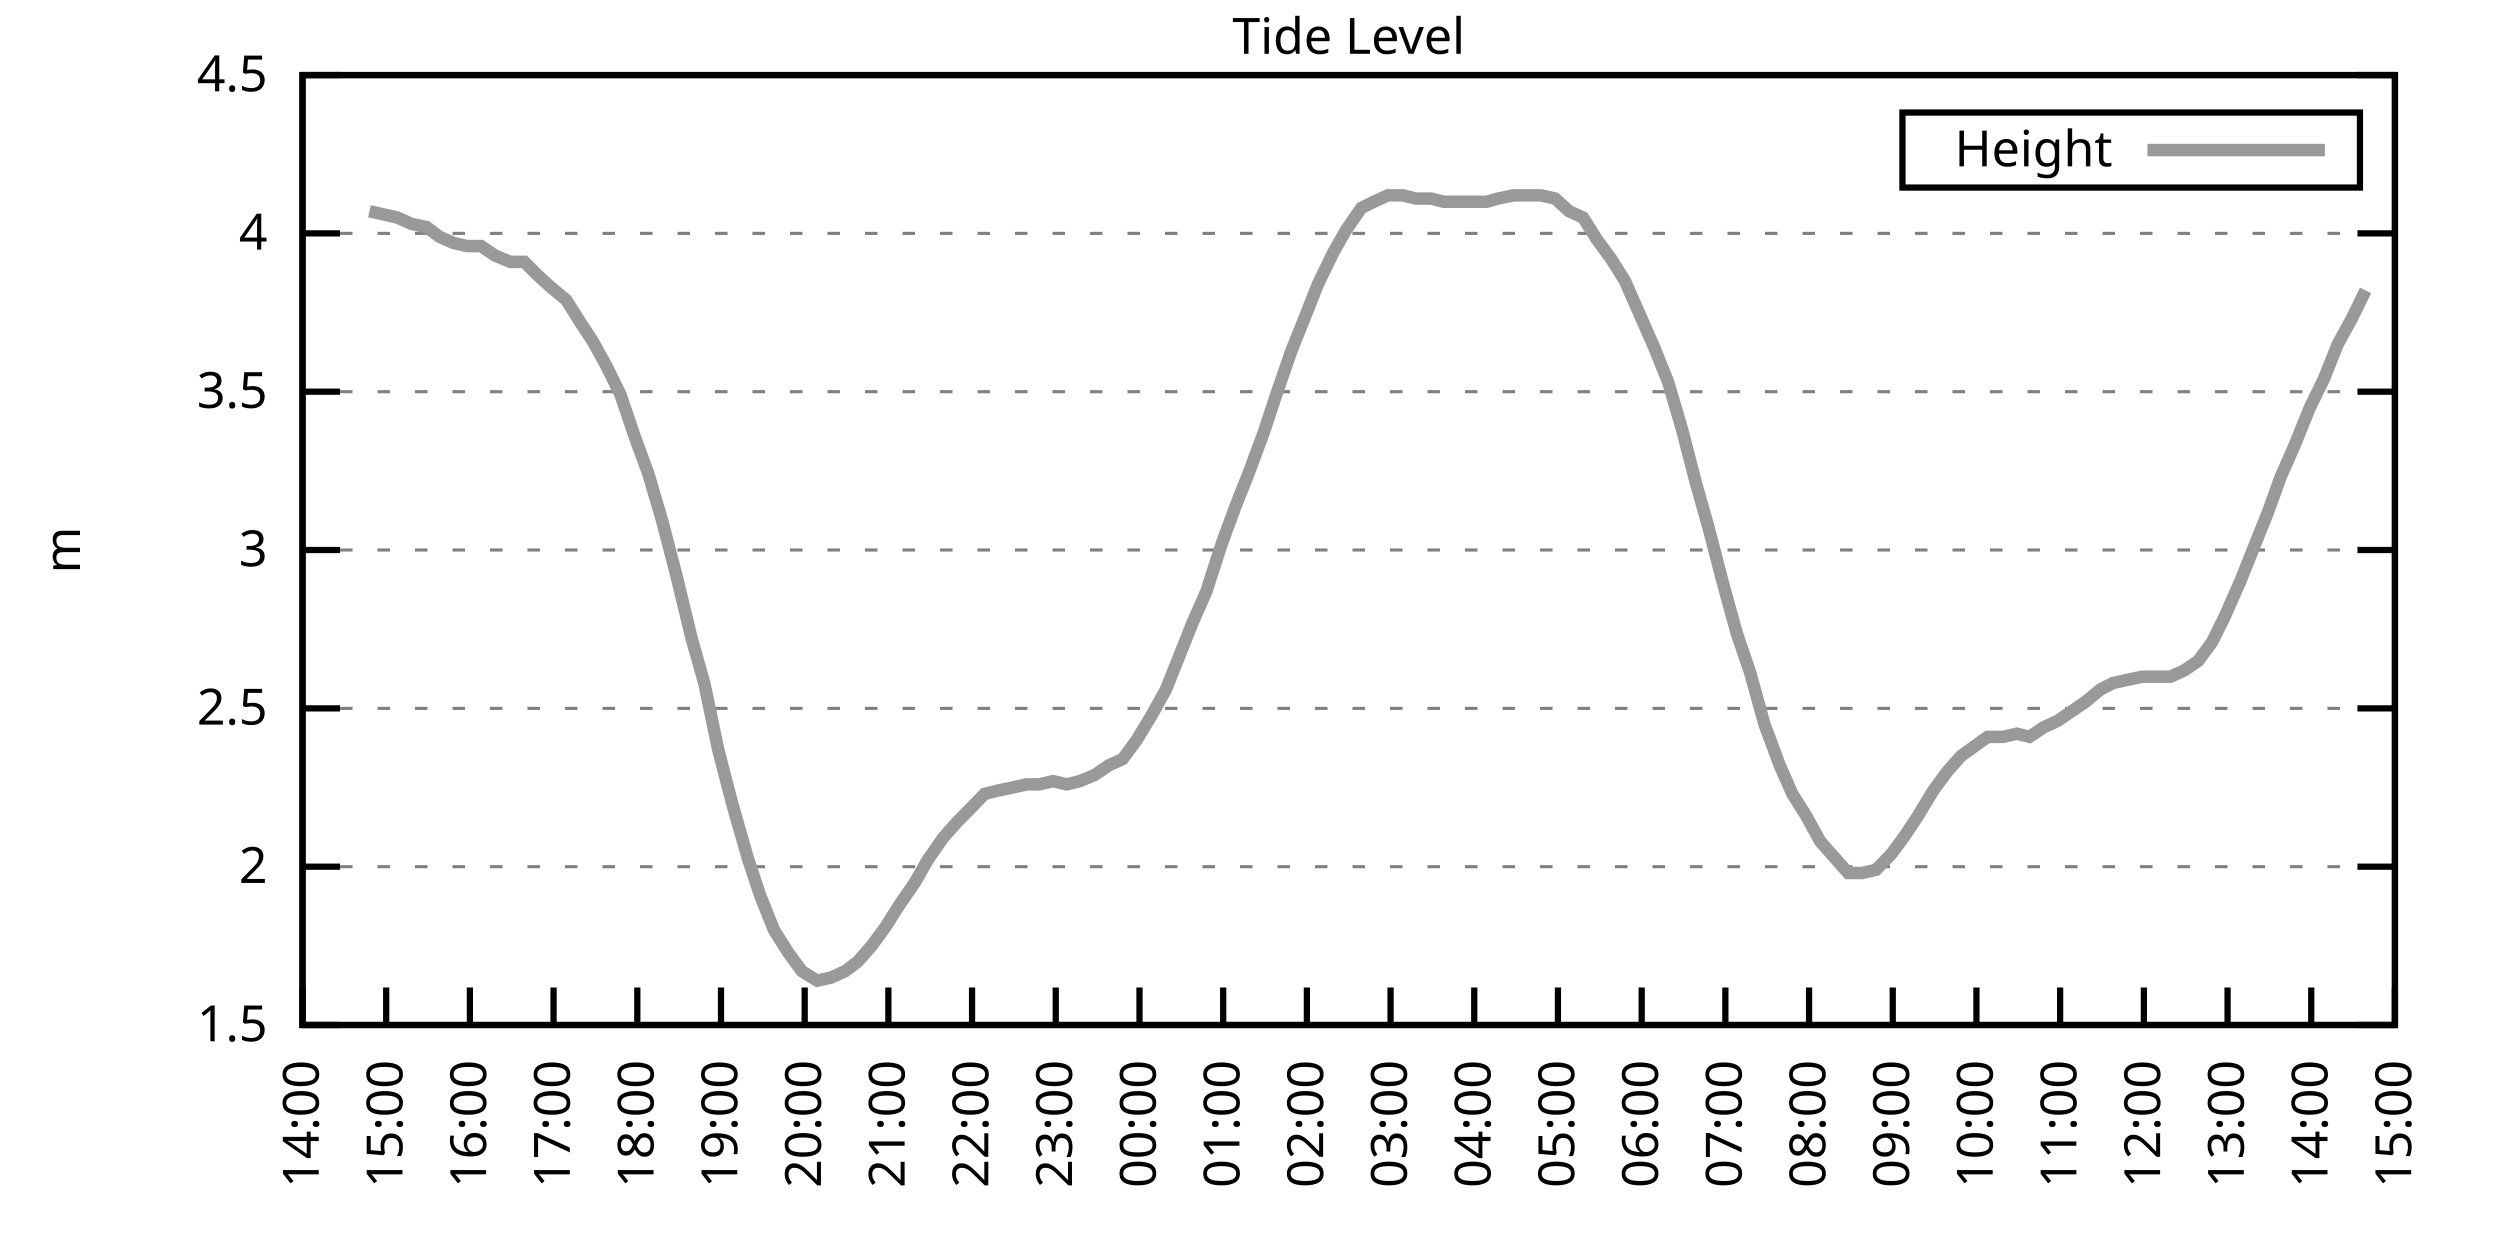
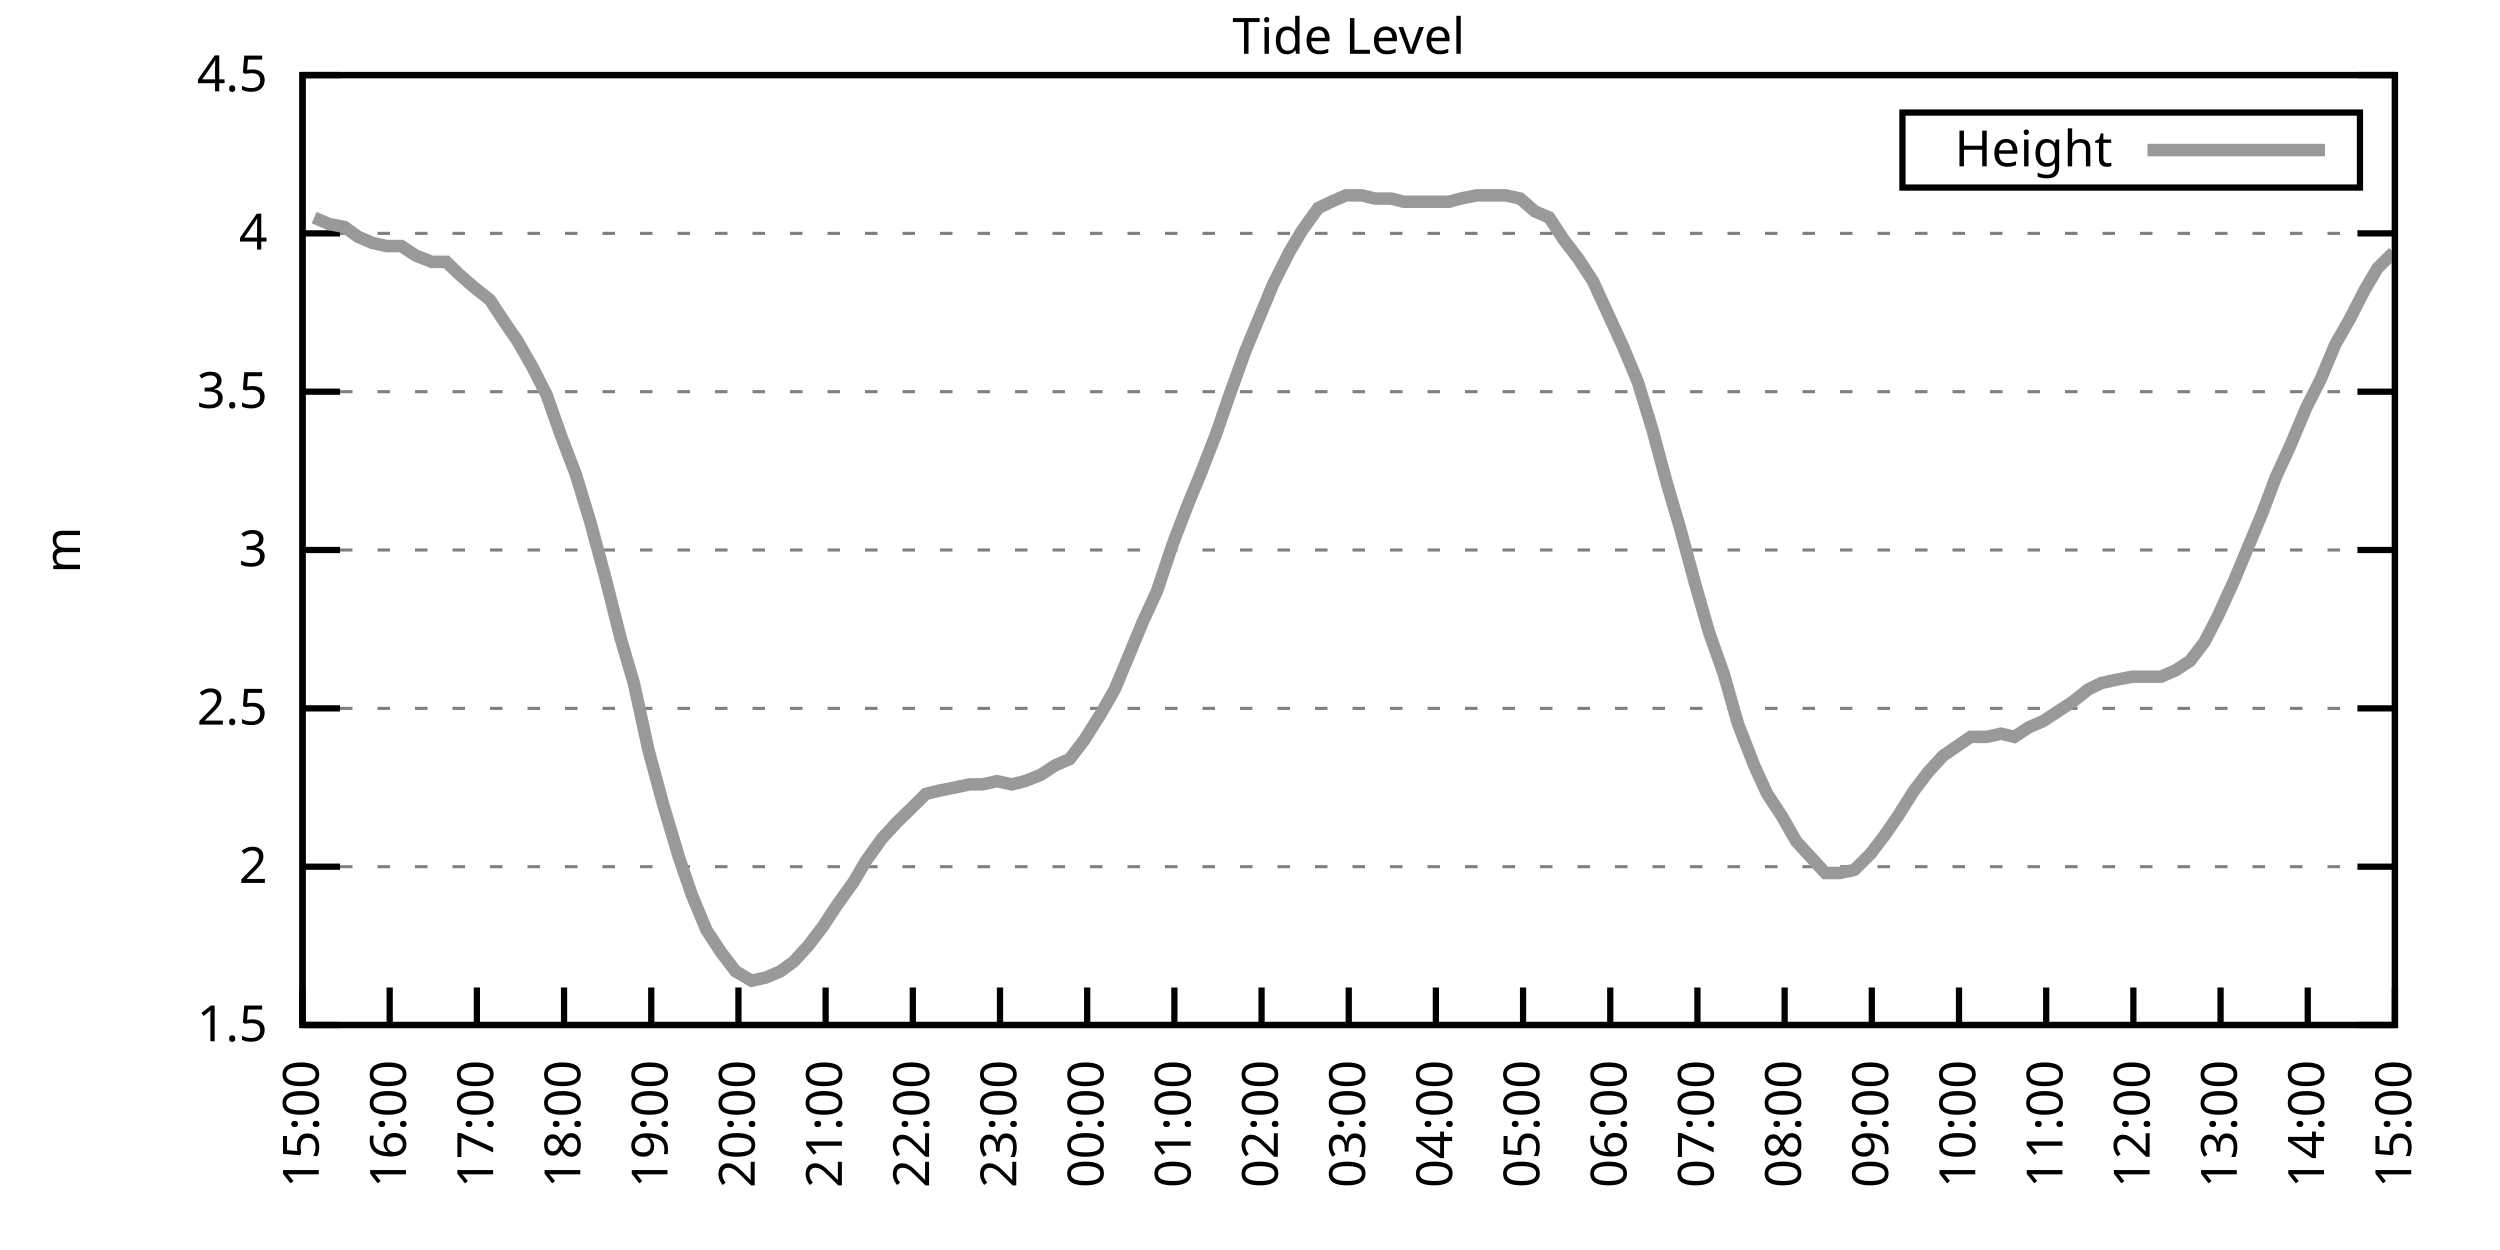
<svg xmlns="http://www.w3.org/2000/svg" xmlns:xlink="http://www.w3.org/1999/xlink" width="400" height="200" viewBox="0 0 400 200">
  <g id="gnuplot_canvas">
    <rect x="0" y="0" width="400" height="200" fill="none" />
    <defs>
      <circle id="gpDot" r="0.5" stroke-width="0.5" stroke="currentColor" />
      <path id="gpPt0" stroke-width="0.333" stroke="currentColor" d="M-1,0 h2 M0,-1 v2" />
      <path id="gpPt1" stroke-width="0.333" stroke="currentColor" d="M-1,-1 L1,1 M1,-1 L-1,1" />
      <path id="gpPt2" stroke-width="0.333" stroke="currentColor" d="M-1,0 L1,0 M0,-1 L0,1 M-1,-1 L1,1 M-1,1 L1,-1" />
      <rect id="gpPt3" stroke-width="0.333" stroke="currentColor" x="-1" y="-1" width="2" height="2" />
      <rect id="gpPt4" stroke-width="0.333" stroke="currentColor" fill="currentColor" x="-1" y="-1" width="2" height="2" />
      <circle id="gpPt5" stroke-width="0.333" stroke="currentColor" cx="0" cy="0" r="1" />
      <use xlink:href="#gpPt5" id="gpPt6" fill="currentColor" stroke="none" />
      <path id="gpPt7" stroke-width="0.333" stroke="currentColor" d="M0,-1.33 L-1.33,0.67 L1.33,0.67 z" />
      <use xlink:href="#gpPt7" id="gpPt8" fill="currentColor" stroke="none" />
      <use xlink:href="#gpPt7" id="gpPt9" stroke="currentColor" transform="rotate(180)" />
      <use xlink:href="#gpPt9" id="gpPt10" fill="currentColor" stroke="none" />
      <use xlink:href="#gpPt3" id="gpPt11" stroke="currentColor" transform="rotate(45)" />
      <use xlink:href="#gpPt11" id="gpPt12" fill="currentColor" stroke="none" />
      <path id="gpPt13" stroke-width="0.333" stroke="currentColor" d="M0,1.330 L1.265,0.411 L0.782,-1.067 L-0.782,-1.076 L-1.265,0.411 z" />
      <use xlink:href="#gpPt13" id="gpPt14" fill="currentColor" stroke="none" />
      <filter id="textbox" filterUnits="objectBoundingBox" x="0" y="0" height="1" width="1">
        <feFlood flood-color="white" flood-opacity="1" result="bgnd" />
        <feComposite in="SourceGraphic" in2="bgnd" operator="atop" />
      </filter>
      <filter id="greybox" filterUnits="objectBoundingBox" x="0" y="0" height="1" width="1">
        <feFlood flood-color="lightgrey" flood-opacity="1" result="grey" />
        <feComposite in="SourceGraphic" in2="grey" operator="atop" />
      </filter>
    </defs>
    <g fill="none" color="white" stroke="currentColor" stroke-width="1.00" stroke-linecap="butt" stroke-linejoin="miter">
</g>
    <g fill="none" color="black" stroke="currentColor" stroke-width="1.00" stroke-linecap="butt" stroke-linejoin="miter">
      <g stroke="none" shape-rendering="crispEdges">
        <polygon fill="rgb(255, 255, 255)" points="48.40,164.00 383.18,164.00 383.18,12.02 48.40,12.02 " />
      </g>
    </g>
    <g fill="none" color="black" stroke="currentColor" stroke-width="1.00" stroke-linecap="butt" stroke-linejoin="miter">
</g>
    <g fill="none" color="black" stroke="black" stroke-width="0.50" stroke-linecap="butt" stroke-linejoin="miter">
</g>
    <g fill="none" color="gray" stroke="currentColor" stroke-width="0.50" stroke-linecap="butt" stroke-linejoin="miter">
      <path stroke="gray" stroke-dasharray="2,4" class="gridline" d="M48.40,164.00 L383.19,164.00  " />
    </g>
    <g fill="none" color="gray" stroke="gray" stroke-width="1.00" stroke-linecap="butt" stroke-linejoin="miter">
</g>
    <g fill="none" color="black" stroke="currentColor" stroke-width="1.00" stroke-linecap="butt" stroke-linejoin="miter">
      <path stroke="black" d="M48.40,164.00 L54.40,164.00 M383.19,164.00 L377.19,164.00  " />
      <g transform="translate(42.80,166.60)" stroke="none" fill="black" font-family="Sans" font-size="8.00" text-anchor="end">
        <text>
          <tspan font-family="Sans"> 1.5</tspan>
        </text>
      </g>
    </g>
    <g fill="none" color="black" stroke="currentColor" stroke-width="1.00" stroke-linecap="butt" stroke-linejoin="miter">
</g>
    <g fill="none" color="black" stroke="black" stroke-width="0.50" stroke-linecap="butt" stroke-linejoin="miter">
</g>
    <g fill="none" color="gray" stroke="currentColor" stroke-width="0.50" stroke-linecap="butt" stroke-linejoin="miter">
      <path stroke="gray" stroke-dasharray="2,4" class="gridline" d="M48.40,138.67 L383.19,138.67  " />
    </g>
    <g fill="none" color="gray" stroke="gray" stroke-width="1.00" stroke-linecap="butt" stroke-linejoin="miter">
</g>
    <g fill="none" color="black" stroke="currentColor" stroke-width="1.00" stroke-linecap="butt" stroke-linejoin="miter">
      <path stroke="black" d="M48.40,138.67 L54.40,138.67 M383.19,138.67 L377.19,138.67  " />
      <g transform="translate(42.80,141.27)" stroke="none" fill="black" font-family="Sans" font-size="8.00" text-anchor="end">
        <text>
          <tspan font-family="Sans"> 2</tspan>
        </text>
      </g>
    </g>
    <g fill="none" color="black" stroke="currentColor" stroke-width="1.00" stroke-linecap="butt" stroke-linejoin="miter">
</g>
    <g fill="none" color="black" stroke="black" stroke-width="0.50" stroke-linecap="butt" stroke-linejoin="miter">
</g>
    <g fill="none" color="gray" stroke="currentColor" stroke-width="0.50" stroke-linecap="butt" stroke-linejoin="miter">
      <path stroke="gray" stroke-dasharray="2,4" class="gridline" d="M48.40,113.34 L383.19,113.34  " />
    </g>
    <g fill="none" color="gray" stroke="gray" stroke-width="1.00" stroke-linecap="butt" stroke-linejoin="miter">
</g>
    <g fill="none" color="black" stroke="currentColor" stroke-width="1.00" stroke-linecap="butt" stroke-linejoin="miter">
      <path stroke="black" d="M48.40,113.34 L54.40,113.34 M383.19,113.34 L377.19,113.34  " />
      <g transform="translate(42.80,115.94)" stroke="none" fill="black" font-family="Sans" font-size="8.00" text-anchor="end">
        <text>
          <tspan font-family="Sans"> 2.5</tspan>
        </text>
      </g>
    </g>
    <g fill="none" color="black" stroke="currentColor" stroke-width="1.00" stroke-linecap="butt" stroke-linejoin="miter">
</g>
    <g fill="none" color="black" stroke="black" stroke-width="0.50" stroke-linecap="butt" stroke-linejoin="miter">
</g>
    <g fill="none" color="gray" stroke="currentColor" stroke-width="0.50" stroke-linecap="butt" stroke-linejoin="miter">
      <path stroke="gray" stroke-dasharray="2,4" class="gridline" d="M48.40,88.00 L383.19,88.00  " />
    </g>
    <g fill="none" color="gray" stroke="gray" stroke-width="1.00" stroke-linecap="butt" stroke-linejoin="miter">
</g>
    <g fill="none" color="black" stroke="currentColor" stroke-width="1.00" stroke-linecap="butt" stroke-linejoin="miter">
      <path stroke="black" d="M48.40,88.00 L54.40,88.00 M383.19,88.00 L377.19,88.00  " />
      <g transform="translate(42.80,90.60)" stroke="none" fill="black" font-family="Sans" font-size="8.00" text-anchor="end">
        <text>
          <tspan font-family="Sans"> 3</tspan>
        </text>
      </g>
    </g>
    <g fill="none" color="black" stroke="currentColor" stroke-width="1.00" stroke-linecap="butt" stroke-linejoin="miter">
</g>
    <g fill="none" color="black" stroke="black" stroke-width="0.50" stroke-linecap="butt" stroke-linejoin="miter">
</g>
    <g fill="none" color="gray" stroke="currentColor" stroke-width="0.50" stroke-linecap="butt" stroke-linejoin="miter">
      <path stroke="gray" stroke-dasharray="2,4" class="gridline" d="M48.40,62.67 L383.19,62.67  " />
    </g>
    <g fill="none" color="gray" stroke="gray" stroke-width="1.00" stroke-linecap="butt" stroke-linejoin="miter">
</g>
    <g fill="none" color="black" stroke="currentColor" stroke-width="1.00" stroke-linecap="butt" stroke-linejoin="miter">
      <path stroke="black" d="M48.40,62.67 L54.40,62.67 M383.19,62.67 L377.19,62.67  " />
      <g transform="translate(42.80,65.27)" stroke="none" fill="black" font-family="Sans" font-size="8.00" text-anchor="end">
        <text>
          <tspan font-family="Sans"> 3.5</tspan>
        </text>
      </g>
    </g>
    <g fill="none" color="black" stroke="currentColor" stroke-width="1.00" stroke-linecap="butt" stroke-linejoin="miter">
</g>
    <g fill="none" color="black" stroke="black" stroke-width="0.50" stroke-linecap="butt" stroke-linejoin="miter">
</g>
    <g fill="none" color="gray" stroke="currentColor" stroke-width="0.50" stroke-linecap="butt" stroke-linejoin="miter">
      <path stroke="gray" stroke-dasharray="2,4" class="gridline" d="M48.40,37.34 L383.19,37.34  " />
    </g>
    <g fill="none" color="gray" stroke="gray" stroke-width="1.00" stroke-linecap="butt" stroke-linejoin="miter">
</g>
    <g fill="none" color="black" stroke="currentColor" stroke-width="1.00" stroke-linecap="butt" stroke-linejoin="miter">
      <path stroke="black" d="M48.40,37.34 L54.40,37.34 M383.19,37.34 L377.19,37.34  " />
      <g transform="translate(42.80,39.94)" stroke="none" fill="black" font-family="Sans" font-size="8.00" text-anchor="end">
        <text>
          <tspan font-family="Sans"> 4</tspan>
        </text>
      </g>
    </g>
    <g fill="none" color="black" stroke="currentColor" stroke-width="1.00" stroke-linecap="butt" stroke-linejoin="miter">
</g>
    <g fill="none" color="black" stroke="black" stroke-width="0.50" stroke-linecap="butt" stroke-linejoin="miter">
</g>
    <g fill="none" color="gray" stroke="currentColor" stroke-width="0.50" stroke-linecap="butt" stroke-linejoin="miter">
      <path stroke="gray" stroke-dasharray="2,4" class="gridline" d="M48.40,12.01 L383.19,12.01  " />
    </g>
    <g fill="none" color="gray" stroke="gray" stroke-width="1.00" stroke-linecap="butt" stroke-linejoin="miter">
</g>
    <g fill="none" color="black" stroke="currentColor" stroke-width="1.00" stroke-linecap="butt" stroke-linejoin="miter">
      <path stroke="black" d="M48.40,12.01 L54.40,12.01 M383.19,12.01 L377.19,12.01  " />
      <g transform="translate(42.80,14.61)" stroke="none" fill="black" font-family="Sans" font-size="8.00" text-anchor="end">
        <text>
          <tspan font-family="Sans"> 4.5</tspan>
        </text>
      </g>
    </g>
    <g fill="none" color="black" stroke="currentColor" stroke-width="1.00" stroke-linecap="butt" stroke-linejoin="miter">
      <path stroke="black" d="M48.40,164.00 L48.40,158.00  " />
      <g transform="translate(51.00,169.60) rotate(270.00)" stroke="none" fill="black" font-family="Sans" font-size="8.00" text-anchor="end">
        <text>
-           <tspan font-family="Sans">14:00</tspan>
-         </text>
-       </g>
-     </g>
-     <g fill="none" color="black" stroke="currentColor" stroke-width="1.00" stroke-linecap="butt" stroke-linejoin="miter">
-       <path stroke="black" d="M61.79,164.00 L61.79,158.00  " />
-       <g transform="translate(64.39,169.60) rotate(270.00)" stroke="none" fill="black" font-family="Sans" font-size="8.00" text-anchor="end">
-         <text>
          <tspan font-family="Sans">15:00</tspan>
        </text>
      </g>
    </g>
    <g fill="none" color="black" stroke="currentColor" stroke-width="1.00" stroke-linecap="butt" stroke-linejoin="miter">
-       <path stroke="black" d="M75.18,164.00 L75.18,158.00  " />
-       <g transform="translate(77.78,169.60) rotate(270.00)" stroke="none" fill="black" font-family="Sans" font-size="8.00" text-anchor="end">
+       <path stroke="black" d="M62.35,164.00 L62.35,158.00  " />
+       <g transform="translate(64.95,169.60) rotate(270.00)" stroke="none" fill="black" font-family="Sans" font-size="8.00" text-anchor="end">
        <text>
          <tspan font-family="Sans">16:00</tspan>
        </text>
      </g>
    </g>
    <g fill="none" color="black" stroke="currentColor" stroke-width="1.00" stroke-linecap="butt" stroke-linejoin="miter">
-       <path stroke="black" d="M88.57,164.00 L88.57,158.00  " />
-       <g transform="translate(91.17,169.60) rotate(270.00)" stroke="none" fill="black" font-family="Sans" font-size="8.00" text-anchor="end">
+       <path stroke="black" d="M76.30,164.00 L76.30,158.00  " />
+       <g transform="translate(78.90,169.60) rotate(270.00)" stroke="none" fill="black" font-family="Sans" font-size="8.00" text-anchor="end">
        <text>
          <tspan font-family="Sans">17:00</tspan>
        </text>
      </g>
    </g>
    <g fill="none" color="black" stroke="currentColor" stroke-width="1.00" stroke-linecap="butt" stroke-linejoin="miter">
-       <path stroke="black" d="M101.97,164.00 L101.97,158.00  " />
-       <g transform="translate(104.57,169.60) rotate(270.00)" stroke="none" fill="black" font-family="Sans" font-size="8.00" text-anchor="end">
+       <path stroke="black" d="M90.25,164.00 L90.25,158.00  " />
+       <g transform="translate(92.85,169.60) rotate(270.00)" stroke="none" fill="black" font-family="Sans" font-size="8.00" text-anchor="end">
        <text>
          <tspan font-family="Sans">18:00</tspan>
        </text>
      </g>
    </g>
    <g fill="none" color="black" stroke="currentColor" stroke-width="1.00" stroke-linecap="butt" stroke-linejoin="miter">
-       <path stroke="black" d="M115.36,164.00 L115.36,158.00  " />
-       <g transform="translate(117.96,169.60) rotate(270.00)" stroke="none" fill="black" font-family="Sans" font-size="8.00" text-anchor="end">
+       <path stroke="black" d="M104.20,164.00 L104.20,158.00  " />
+       <g transform="translate(106.80,169.60) rotate(270.00)" stroke="none" fill="black" font-family="Sans" font-size="8.00" text-anchor="end">
        <text>
          <tspan font-family="Sans">19:00</tspan>
        </text>
      </g>
    </g>
    <g fill="none" color="black" stroke="currentColor" stroke-width="1.00" stroke-linecap="butt" stroke-linejoin="miter">
-       <path stroke="black" d="M128.75,164.00 L128.75,158.00  " />
-       <g transform="translate(131.35,169.60) rotate(270.00)" stroke="none" fill="black" font-family="Sans" font-size="8.00" text-anchor="end">
+       <path stroke="black" d="M118.15,164.00 L118.15,158.00  " />
+       <g transform="translate(120.75,169.60) rotate(270.00)" stroke="none" fill="black" font-family="Sans" font-size="8.00" text-anchor="end">
        <text>
          <tspan font-family="Sans">20:00</tspan>
        </text>
      </g>
    </g>
    <g fill="none" color="black" stroke="currentColor" stroke-width="1.00" stroke-linecap="butt" stroke-linejoin="miter">
-       <path stroke="black" d="M142.14,164.00 L142.14,158.00  " />
-       <g transform="translate(144.74,169.60) rotate(270.00)" stroke="none" fill="black" font-family="Sans" font-size="8.00" text-anchor="end">
+       <path stroke="black" d="M132.10,164.00 L132.10,158.00  " />
+       <g transform="translate(134.70,169.60) rotate(270.00)" stroke="none" fill="black" font-family="Sans" font-size="8.00" text-anchor="end">
        <text>
          <tspan font-family="Sans">21:00</tspan>
        </text>
      </g>
    </g>
    <g fill="none" color="black" stroke="currentColor" stroke-width="1.00" stroke-linecap="butt" stroke-linejoin="miter">
-       <path stroke="black" d="M155.53,164.00 L155.53,158.00  " />
-       <g transform="translate(158.13,169.60) rotate(270.00)" stroke="none" fill="black" font-family="Sans" font-size="8.00" text-anchor="end">
+       <path stroke="black" d="M146.05,164.00 L146.05,158.00  " />
+       <g transform="translate(148.65,169.60) rotate(270.00)" stroke="none" fill="black" font-family="Sans" font-size="8.00" text-anchor="end">
        <text>
          <tspan font-family="Sans">22:00</tspan>
        </text>
      </g>
    </g>
    <g fill="none" color="black" stroke="currentColor" stroke-width="1.00" stroke-linecap="butt" stroke-linejoin="miter">
-       <path stroke="black" d="M168.92,164.00 L168.92,158.00  " />
-       <g transform="translate(171.52,169.60) rotate(270.00)" stroke="none" fill="black" font-family="Sans" font-size="8.00" text-anchor="end">
+       <path stroke="black" d="M160.00,164.00 L160.00,158.00  " />
+       <g transform="translate(162.60,169.60) rotate(270.00)" stroke="none" fill="black" font-family="Sans" font-size="8.00" text-anchor="end">
        <text>
          <tspan font-family="Sans">23:00</tspan>
        </text>
      </g>
    </g>
    <g fill="none" color="black" stroke="currentColor" stroke-width="1.00" stroke-linecap="butt" stroke-linejoin="miter">
-       <path stroke="black" d="M182.32,164.00 L182.32,158.00  " />
-       <g transform="translate(184.92,169.60) rotate(270.00)" stroke="none" fill="black" font-family="Sans" font-size="8.00" text-anchor="end">
+       <path stroke="black" d="M173.95,164.00 L173.95,158.00  " />
+       <g transform="translate(176.55,169.60) rotate(270.00)" stroke="none" fill="black" font-family="Sans" font-size="8.00" text-anchor="end">
        <text>
          <tspan font-family="Sans">00:00</tspan>
        </text>
      </g>
    </g>
    <g fill="none" color="black" stroke="currentColor" stroke-width="1.00" stroke-linecap="butt" stroke-linejoin="miter">
-       <path stroke="black" d="M195.71,164.00 L195.71,158.00  " />
-       <g transform="translate(198.31,169.60) rotate(270.00)" stroke="none" fill="black" font-family="Sans" font-size="8.00" text-anchor="end">
+       <path stroke="black" d="M187.90,164.00 L187.90,158.00  " />
+       <g transform="translate(190.50,169.60) rotate(270.00)" stroke="none" fill="black" font-family="Sans" font-size="8.00" text-anchor="end">
        <text>
          <tspan font-family="Sans">01:00</tspan>
        </text>
      </g>
    </g>
    <g fill="none" color="black" stroke="currentColor" stroke-width="1.00" stroke-linecap="butt" stroke-linejoin="miter">
-       <path stroke="black" d="M209.10,164.00 L209.10,158.00  " />
-       <g transform="translate(211.70,169.60) rotate(270.00)" stroke="none" fill="black" font-family="Sans" font-size="8.00" text-anchor="end">
+       <path stroke="black" d="M201.85,164.00 L201.85,158.00  " />
+       <g transform="translate(204.45,169.60) rotate(270.00)" stroke="none" fill="black" font-family="Sans" font-size="8.00" text-anchor="end">
        <text>
          <tspan font-family="Sans">02:00</tspan>
        </text>
      </g>
    </g>
    <g fill="none" color="black" stroke="currentColor" stroke-width="1.00" stroke-linecap="butt" stroke-linejoin="miter">
-       <path stroke="black" d="M222.49,164.00 L222.49,158.00  " />
-       <g transform="translate(225.09,169.60) rotate(270.00)" stroke="none" fill="black" font-family="Sans" font-size="8.00" text-anchor="end">
+       <path stroke="black" d="M215.80,164.00 L215.80,158.00  " />
+       <g transform="translate(218.40,169.60) rotate(270.00)" stroke="none" fill="black" font-family="Sans" font-size="8.00" text-anchor="end">
        <text>
          <tspan font-family="Sans">03:00</tspan>
        </text>
      </g>
    </g>
    <g fill="none" color="black" stroke="currentColor" stroke-width="1.00" stroke-linecap="butt" stroke-linejoin="miter">
-       <path stroke="black" d="M235.88,164.00 L235.88,158.00  " />
-       <g transform="translate(238.48,169.60) rotate(270.00)" stroke="none" fill="black" font-family="Sans" font-size="8.00" text-anchor="end">
+       <path stroke="black" d="M229.74,164.00 L229.74,158.00  " />
+       <g transform="translate(232.34,169.60) rotate(270.00)" stroke="none" fill="black" font-family="Sans" font-size="8.00" text-anchor="end">
        <text>
          <tspan font-family="Sans">04:00</tspan>
        </text>
      </g>
    </g>
    <g fill="none" color="black" stroke="currentColor" stroke-width="1.00" stroke-linecap="butt" stroke-linejoin="miter">
-       <path stroke="black" d="M249.27,164.00 L249.27,158.00  " />
-       <g transform="translate(251.87,169.60) rotate(270.00)" stroke="none" fill="black" font-family="Sans" font-size="8.00" text-anchor="end">
+       <path stroke="black" d="M243.69,164.00 L243.69,158.00  " />
+       <g transform="translate(246.29,169.60) rotate(270.00)" stroke="none" fill="black" font-family="Sans" font-size="8.00" text-anchor="end">
        <text>
          <tspan font-family="Sans">05:00</tspan>
        </text>
      </g>
    </g>
    <g fill="none" color="black" stroke="currentColor" stroke-width="1.00" stroke-linecap="butt" stroke-linejoin="miter">
-       <path stroke="black" d="M262.67,164.00 L262.67,158.00  " />
-       <g transform="translate(265.27,169.60) rotate(270.00)" stroke="none" fill="black" font-family="Sans" font-size="8.00" text-anchor="end">
+       <path stroke="black" d="M257.64,164.00 L257.64,158.00  " />
+       <g transform="translate(260.24,169.60) rotate(270.00)" stroke="none" fill="black" font-family="Sans" font-size="8.00" text-anchor="end">
        <text>
          <tspan font-family="Sans">06:00</tspan>
        </text>
      </g>
    </g>
    <g fill="none" color="black" stroke="currentColor" stroke-width="1.00" stroke-linecap="butt" stroke-linejoin="miter">
-       <path stroke="black" d="M276.06,164.00 L276.06,158.00  " />
-       <g transform="translate(278.66,169.60) rotate(270.00)" stroke="none" fill="black" font-family="Sans" font-size="8.00" text-anchor="end">
+       <path stroke="black" d="M271.59,164.00 L271.59,158.00  " />
+       <g transform="translate(274.19,169.60) rotate(270.00)" stroke="none" fill="black" font-family="Sans" font-size="8.00" text-anchor="end">
        <text>
          <tspan font-family="Sans">07:00</tspan>
        </text>
      </g>
    </g>
    <g fill="none" color="black" stroke="currentColor" stroke-width="1.00" stroke-linecap="butt" stroke-linejoin="miter">
-       <path stroke="black" d="M289.45,164.00 L289.45,158.00  " />
-       <g transform="translate(292.05,169.60) rotate(270.00)" stroke="none" fill="black" font-family="Sans" font-size="8.00" text-anchor="end">
+       <path stroke="black" d="M285.54,164.00 L285.54,158.00  " />
+       <g transform="translate(288.14,169.60) rotate(270.00)" stroke="none" fill="black" font-family="Sans" font-size="8.00" text-anchor="end">
        <text>
          <tspan font-family="Sans">08:00</tspan>
        </text>
      </g>
    </g>
    <g fill="none" color="black" stroke="currentColor" stroke-width="1.00" stroke-linecap="butt" stroke-linejoin="miter">
-       <path stroke="black" d="M302.84,164.00 L302.84,158.00  " />
-       <g transform="translate(305.44,169.60) rotate(270.00)" stroke="none" fill="black" font-family="Sans" font-size="8.00" text-anchor="end">
+       <path stroke="black" d="M299.49,164.00 L299.49,158.00  " />
+       <g transform="translate(302.09,169.60) rotate(270.00)" stroke="none" fill="black" font-family="Sans" font-size="8.00" text-anchor="end">
        <text>
          <tspan font-family="Sans">09:00</tspan>
        </text>
      </g>
    </g>
    <g fill="none" color="black" stroke="currentColor" stroke-width="1.00" stroke-linecap="butt" stroke-linejoin="miter">
-       <path stroke="black" d="M316.23,164.00 L316.23,158.00  " />
-       <g transform="translate(318.83,169.60) rotate(270.00)" stroke="none" fill="black" font-family="Sans" font-size="8.00" text-anchor="end">
+       <path stroke="black" d="M313.44,164.00 L313.44,158.00  " />
+       <g transform="translate(316.04,169.60) rotate(270.00)" stroke="none" fill="black" font-family="Sans" font-size="8.00" text-anchor="end">
        <text>
          <tspan font-family="Sans">10:00</tspan>
        </text>
      </g>
    </g>
    <g fill="none" color="black" stroke="currentColor" stroke-width="1.00" stroke-linecap="butt" stroke-linejoin="miter">
-       <path stroke="black" d="M329.62,164.00 L329.62,158.00  " />
-       <g transform="translate(332.22,169.60) rotate(270.00)" stroke="none" fill="black" font-family="Sans" font-size="8.00" text-anchor="end">
+       <path stroke="black" d="M327.39,164.00 L327.39,158.00  " />
+       <g transform="translate(329.99,169.60) rotate(270.00)" stroke="none" fill="black" font-family="Sans" font-size="8.00" text-anchor="end">
        <text>
          <tspan font-family="Sans">11:00</tspan>
        </text>
      </g>
    </g>
    <g fill="none" color="black" stroke="currentColor" stroke-width="1.00" stroke-linecap="butt" stroke-linejoin="miter">
-       <path stroke="black" d="M343.02,164.00 L343.02,158.00  " />
-       <g transform="translate(345.62,169.60) rotate(270.00)" stroke="none" fill="black" font-family="Sans" font-size="8.00" text-anchor="end">
+       <path stroke="black" d="M341.34,164.00 L341.34,158.00  " />
+       <g transform="translate(343.94,169.60) rotate(270.00)" stroke="none" fill="black" font-family="Sans" font-size="8.00" text-anchor="end">
        <text>
          <tspan font-family="Sans">12:00</tspan>
        </text>
      </g>
    </g>
    <g fill="none" color="black" stroke="currentColor" stroke-width="1.00" stroke-linecap="butt" stroke-linejoin="miter">
-       <path stroke="black" d="M356.41,164.00 L356.41,158.00  " />
-       <g transform="translate(359.01,169.60) rotate(270.00)" stroke="none" fill="black" font-family="Sans" font-size="8.00" text-anchor="end">
+       <path stroke="black" d="M355.29,164.00 L355.29,158.00  " />
+       <g transform="translate(357.89,169.60) rotate(270.00)" stroke="none" fill="black" font-family="Sans" font-size="8.00" text-anchor="end">
        <text>
          <tspan font-family="Sans">13:00</tspan>
        </text>
      </g>
    </g>
    <g fill="none" color="black" stroke="currentColor" stroke-width="1.00" stroke-linecap="butt" stroke-linejoin="miter">
-       <path stroke="black" d="M369.80,164.00 L369.80,158.00  " />
-       <g transform="translate(372.40,169.60) rotate(270.00)" stroke="none" fill="black" font-family="Sans" font-size="8.00" text-anchor="end">
+       <path stroke="black" d="M369.24,164.00 L369.24,158.00  " />
+       <g transform="translate(371.84,169.60) rotate(270.00)" stroke="none" fill="black" font-family="Sans" font-size="8.00" text-anchor="end">
        <text>
          <tspan font-family="Sans">14:00</tspan>
        </text>
      </g>
    </g>
    <g fill="none" color="black" stroke="currentColor" stroke-width="1.00" stroke-linecap="butt" stroke-linejoin="miter">
      <path stroke="black" d="M383.19,164.00 L383.19,158.00  " />
      <g transform="translate(385.79,169.60) rotate(270.00)" stroke="none" fill="black" font-family="Sans" font-size="8.00" text-anchor="end">
        <text>
          <tspan font-family="Sans">15:00</tspan>
        </text>
      </g>
    </g>
    <g fill="none" color="black" stroke="currentColor" stroke-width="1.00" stroke-linecap="butt" stroke-linejoin="miter">
</g>
    <g fill="none" color="black" stroke="currentColor" stroke-width="1.00" stroke-linecap="butt" stroke-linejoin="miter">
      <path stroke="black" d="M48.40,12.01 L48.40,164.00 L383.19,164.00 L383.19,12.01 L48.40,12.01 Z  " />
    </g>
    <g fill="none" color="black" stroke="currentColor" stroke-width="1.00" stroke-linecap="butt" stroke-linejoin="miter">
</g>
    <g fill="none" color="black" stroke="currentColor" stroke-width="1.00" stroke-linecap="butt" stroke-linejoin="miter">
      <path stroke="black" d="M304.39,30.01 L304.39,18.01 L377.59,18.01 L377.59,30.01 L304.39,30.01 Z  " />
    </g>
    <g id="Tide_level_plot_1">
      <g fill="none" color="white" stroke="black" stroke-width="2.00" stroke-linecap="butt" stroke-linejoin="miter">
</g>
      <g fill="none" color="black" stroke="currentColor" stroke-width="2.00" stroke-linecap="butt" stroke-linejoin="miter">
        <g transform="translate(337.99,26.61)" stroke="none" fill="black" font-family="Sans" font-size="8.00" text-anchor="end">
          <text>
            <tspan font-family="Sans">Height</tspan>
          </text>
        </g>
      </g>
      <g fill="none" color="black" stroke="currentColor" stroke-width="2.00" stroke-linecap="butt" stroke-linejoin="miter">
-         <path stroke="rgb(153, 153, 153)" d="M343.59,24.01 L371.99,24.01 M59.11,33.80 L61.35,34.30 L63.58,34.81 L65.81,35.82 L68.26,36.33 L70.27,37.85   L72.50,38.86 L74.74,39.37 L76.97,39.37 L79.20,40.89 L81.66,41.90 L83.89,41.90 L85.90,43.93 L88.13,45.95   L90.58,47.98 L92.82,51.53 L94.82,54.57 L97.06,58.62 L99.29,63.18 L101.52,69.77 L103.75,75.85 L105.98,83.45   L108.22,92.06 L110.67,102.19 L112.68,109.28 L114.91,119.92 L117.14,128.54 L119.60,137.15 L121.61,143.23 L123.84,148.80   L126.07,152.35 L128.30,155.39 L130.76,156.91 L132.99,156.40 L135.22,155.39 L137.23,153.87 L139.46,151.33 L141.69,148.29   L143.93,144.75 L146.38,141.20 L148.39,137.66 L150.85,134.11 L153.08,131.58 L155.09,129.55 L157.54,127.02 L159.55,126.51   L162.01,126.00 L164.24,125.50 L166.25,125.50 L168.48,124.99 L170.71,125.50 L172.72,124.99 L175.17,123.98 L177.41,122.46   L179.64,121.44 L181.87,118.40 L184.32,114.35 L186.56,110.30 L188.79,104.72 L190.80,99.66 L193.03,94.59 L195.48,86.99   L197.72,80.91 L199.73,75.85 L202.18,69.26 L204.19,63.18 L206.64,56.09 L208.88,50.51 L210.88,45.45 L213.34,40.38   L215.35,36.84 L217.80,33.29 L219.81,32.28 L222.04,31.26 L224.50,31.26 L226.51,31.77 L228.96,31.77 L230.97,32.28   L233.43,32.28 L235.66,32.28 L237.89,32.28 L239.68,31.77 L242.13,31.26 L244.59,31.26 L246.60,31.26 L248.83,31.77   L251.06,33.80 L253.29,34.81 L255.52,38.35 L257.76,41.39 L259.99,44.94 L262.22,50.01 L264.67,55.58 L266.91,61.15   L269.14,68.75 L271.37,77.37 L273.38,84.46 L275.61,93.07 L277.84,101.18 L280.07,107.76 L282.31,115.87 L284.76,122.46   L286.77,127.02 L289.00,130.56 L291.23,134.62 L293.47,137.15 L295.70,139.68 L297.93,139.68 L300.16,139.17 L302.62,136.64   L304.85,133.60 L306.86,130.56 L309.31,126.51 L311.54,123.47 L313.78,120.94 L318.02,117.90 L320.47,117.90 L322.70,117.39   L324.71,117.90 L326.95,116.38 L329.18,115.36 L331.41,113.84 L333.64,112.32 L336.10,110.30 L338.10,109.28 L340.34,108.78   L342.79,108.27 L345.02,108.27 L347.26,108.27 L349.49,107.26 L351.72,105.74 L353.95,102.70 L355.96,98.64 L358.42,93.07   L360.65,87.50 L362.88,81.93 L364.89,76.35 L367.12,71.29 L369.58,65.21 L371.81,60.65 L374.04,55.07 L376.27,51.02   L378.50,46.46  " />
+         <path stroke="rgb(153, 153, 153)" d="M343.59,24.01 L371.99,24.01 M50.26,34.81 L52.58,35.82 L55.14,36.33 L57.23,37.85 L59.56,38.86 L61.88,39.37   L64.21,39.37 L66.53,40.89 L69.09,41.90 L71.42,41.90 L73.51,43.93 L75.83,45.95 L78.39,47.98 L80.72,51.53   L82.81,54.57 L85.13,58.62 L87.46,63.18 L89.78,69.77 L92.11,75.85 L94.43,83.45 L96.76,92.06 L99.32,102.19   L101.41,109.28 L103.73,119.92 L106.06,128.54 L108.62,137.15 L110.71,143.23 L113.03,148.80 L115.36,152.35 L117.68,155.39   L120.24,156.91 L122.57,156.40 L124.89,155.39 L126.98,153.87 L129.31,151.33 L131.63,148.29 L133.96,144.75 L136.51,141.20   L138.61,137.66 L141.16,134.11 L143.49,131.58 L145.58,129.55 L148.14,127.02 L150.23,126.51 L152.79,126.00 L155.11,125.50   L157.21,125.50 L159.53,124.99 L161.86,125.50 L163.95,124.99 L166.51,123.98 L168.83,122.46 L171.16,121.44 L173.48,118.40   L176.04,114.35 L178.36,110.30 L180.69,104.72 L182.78,99.66 L185.11,94.59 L187.66,86.99 L189.99,80.91 L192.08,75.85   L194.64,69.26 L196.73,63.18 L199.29,56.09 L201.61,50.51 L203.71,45.45 L206.26,40.38 L208.36,36.84 L210.91,33.29   L213.01,32.28 L215.33,31.26 L217.89,31.26 L219.98,31.77 L222.54,31.77 L224.63,32.28 L227.19,32.28 L229.51,32.28   L231.84,32.28 L233.70,31.77 L236.25,31.26 L238.81,31.26 L240.90,31.26 L243.23,31.77 L245.55,33.80 L247.88,34.81   L250.20,38.35 L252.53,41.39 L254.85,44.94 L257.18,50.01 L259.74,55.58 L262.06,61.15 L264.39,68.75 L266.71,77.37   L268.80,84.46 L271.13,93.07 L273.45,101.18 L275.78,107.76 L278.10,115.87 L280.66,122.46 L282.75,127.02 L285.08,130.56   L287.40,134.62 L289.73,137.15 L292.05,139.68 L294.38,139.68 L296.70,139.17 L299.26,136.64 L301.58,133.60 L303.68,130.56   L306.23,126.51 L308.56,123.47 L310.88,120.94 L315.30,117.90 L317.86,117.90 L320.18,117.39 L322.28,117.90 L324.60,116.38   L326.93,115.36 L329.25,113.84 L331.58,112.32 L334.13,110.30 L336.23,109.28 L338.55,108.78 L341.11,108.27 L343.43,108.27   L345.76,108.27 L348.08,107.26 L350.41,105.74 L352.73,102.70 L354.83,98.64 L357.38,93.07 L359.71,87.50 L362.03,81.93   L364.13,76.35 L366.45,71.29 L369.01,65.21 L371.33,60.65 L373.66,55.07 L375.98,51.02 L378.31,46.46 L380.40,42.91   L382.96,40.38  " />
      </g>
    </g>
    <g fill="none" color="black" stroke="currentColor" stroke-width="2.00" stroke-linecap="butt" stroke-linejoin="miter">
</g>
    <g fill="none" color="black" stroke="black" stroke-width="1.00" stroke-linecap="butt" stroke-linejoin="miter">
</g>
    <g fill="none" color="black" stroke="currentColor" stroke-width="1.00" stroke-linecap="butt" stroke-linejoin="miter">
      <path stroke="black" d="M48.40,12.01 L48.40,164.00 L383.19,164.00 L383.19,12.01 L48.40,12.01 Z  " />
      <g transform="translate(12.80,88.01) rotate(270.00)" stroke="none" fill="black" font-family="Sans" font-size="8.00" text-anchor="middle">
        <text>
          <tspan font-family="Sans">m</tspan>
        </text>
      </g>
    </g>
    <g fill="none" color="black" stroke="currentColor" stroke-width="1.00" stroke-linecap="butt" stroke-linejoin="miter">
</g>
    <g fill="none" color="black" stroke="currentColor" stroke-width="1.00" stroke-linecap="butt" stroke-linejoin="miter">
      <g transform="translate(215.79,8.61)" stroke="none" fill="black" font-family="Sans" font-size="8.00" text-anchor="middle">
        <text>
          <tspan font-family="Sans">Tide Level</tspan>
        </text>
      </g>
    </g>
    <g fill="none" color="black" stroke="currentColor" stroke-width="1.00" stroke-linecap="butt" stroke-linejoin="miter">
</g>
  </g>
</svg>
